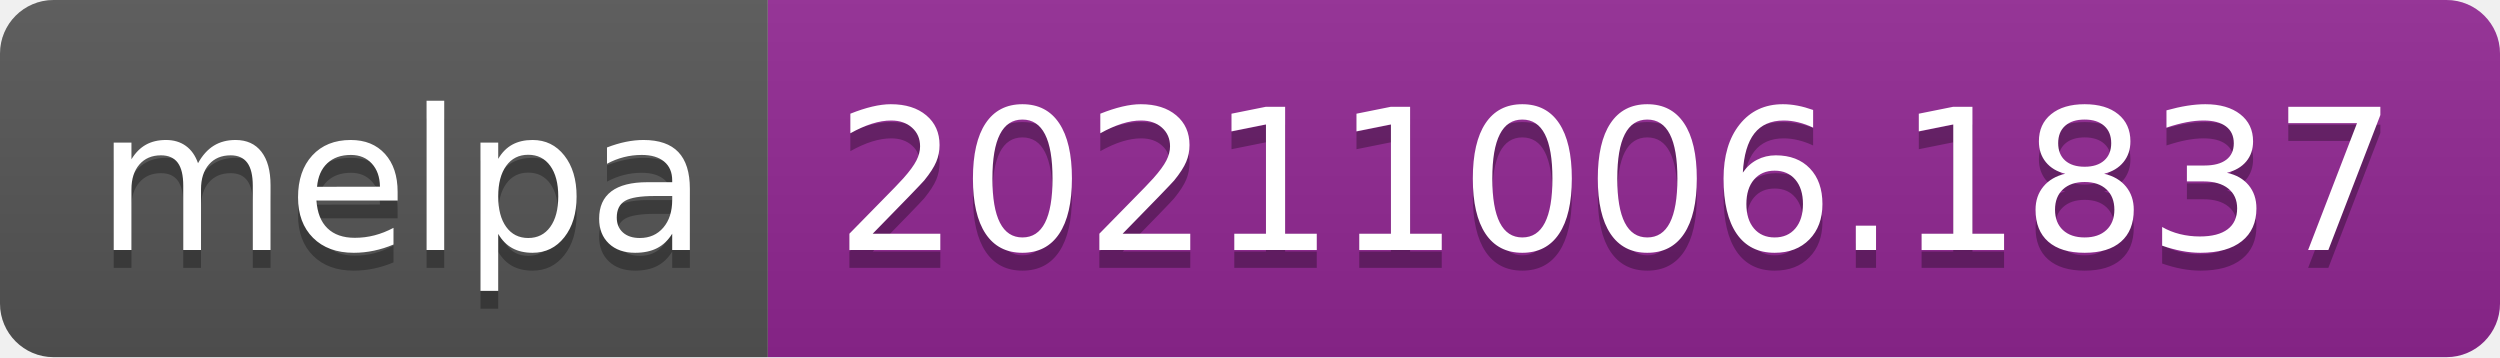
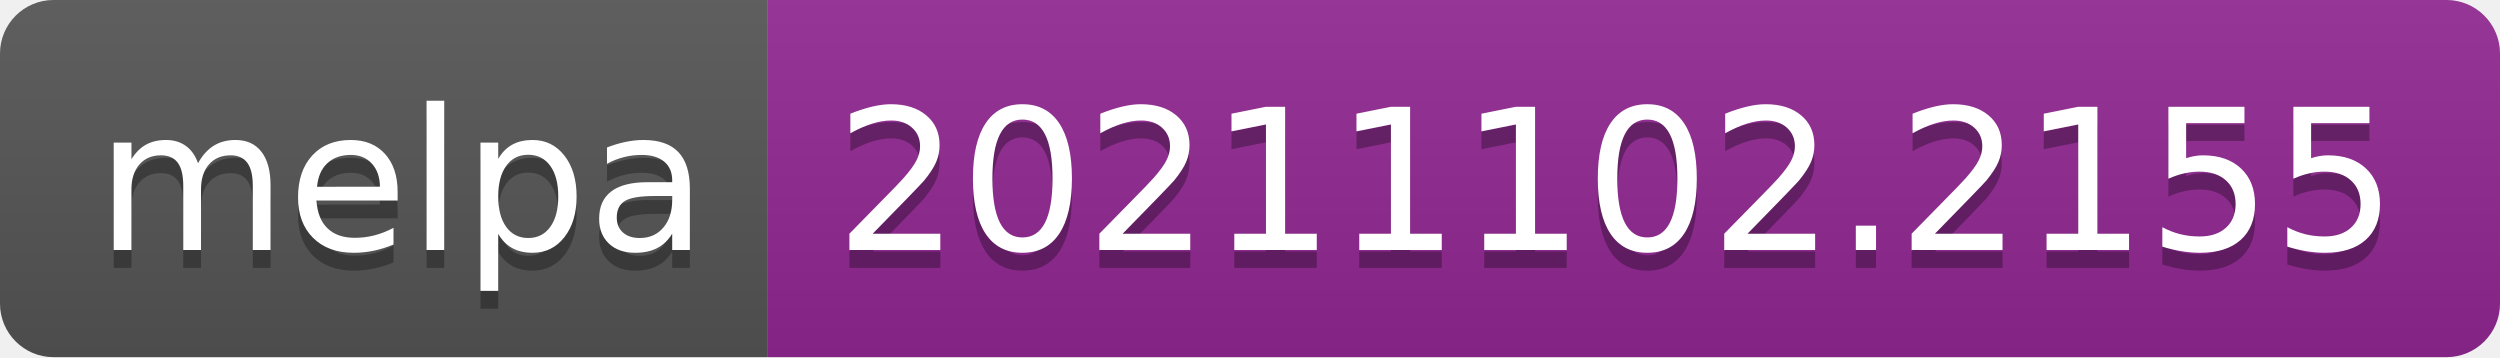
- <svg xmlns="http://www.w3.org/2000/svg" width="140" height="20" role="img" aria-label="melpa: 20211006.1837">
+ <svg xmlns="http://www.w3.org/2000/svg" width="140" height="20" role="img" aria-label="melpa: 20211102.2155">
  <linearGradient id="s" x2="0" y2="100%">
    <stop offset="0" stop-color="#bbb" stop-opacity=".1" />
    <stop offset="1" stop-opacity=".1" />
  </linearGradient>
  <clipPath id="r">
    <rect width="140" height="20" rx="3" fill="#fff" />
  </clipPath>
  <g clip-path="url(#r)">
    <rect width="43" height="20" fill="#555" />
    <rect x="43" width="97" height="20" fill="#922793" />
    <rect width="140" height="20" fill="url(#s)" />
  </g>
  <g fill="#fff" text-anchor="middle" font-family="Verdana,Geneva,DejaVu Sans,sans-serif" text-rendering="geometricPrecision" font-size="110">
    <text aria-hidden="true" x="225" y="150" fill="#010101" fill-opacity=".3" transform="scale(.1)" textLength="330">melpa</text>
    <text x="225" y="140" transform="scale(.1)" fill="#fff" textLength="330">melpa</text>
-     <text aria-hidden="true" x="905" y="150" fill="#010101" fill-opacity=".3" transform="scale(.1)" textLength="870">20211006.1837</text>
-     <text x="905" y="140" transform="scale(.1)" fill="#fff" textLength="870">20211006.1837</text>
+     <text aria-hidden="true" x="905" y="150" fill="#010101" fill-opacity=".3" transform="scale(.1)" textLength="870">20211102.2155</text>
+     <text x="905" y="140" transform="scale(.1)" fill="#fff" textLength="870">20211102.2155</text>
  </g>
</svg>
